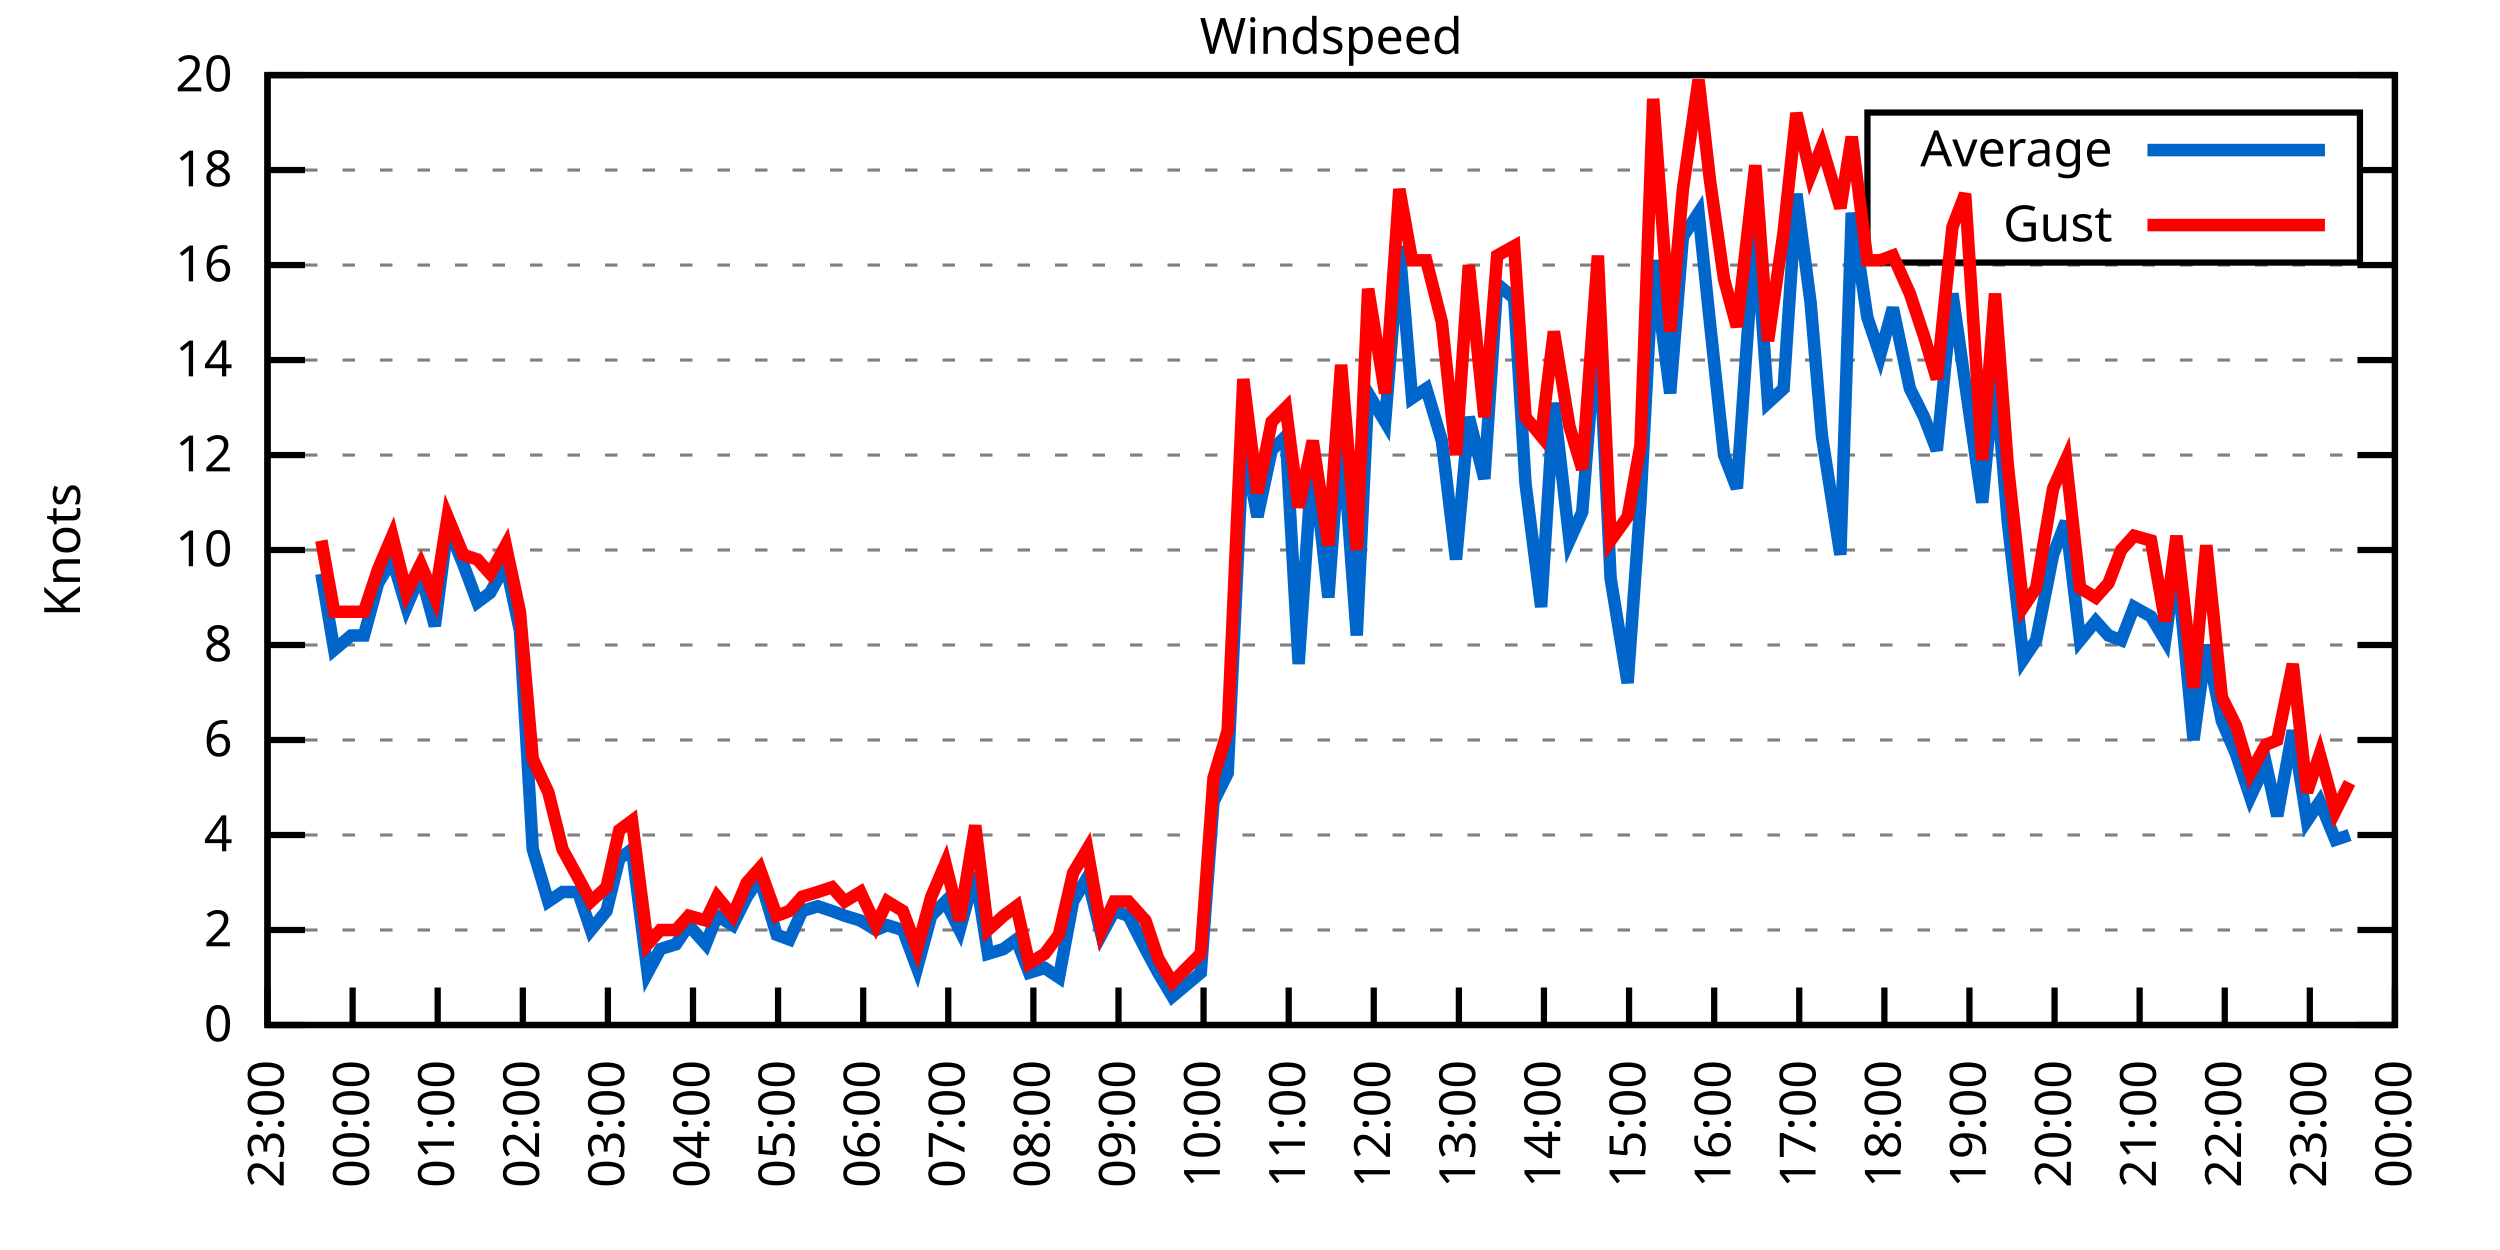
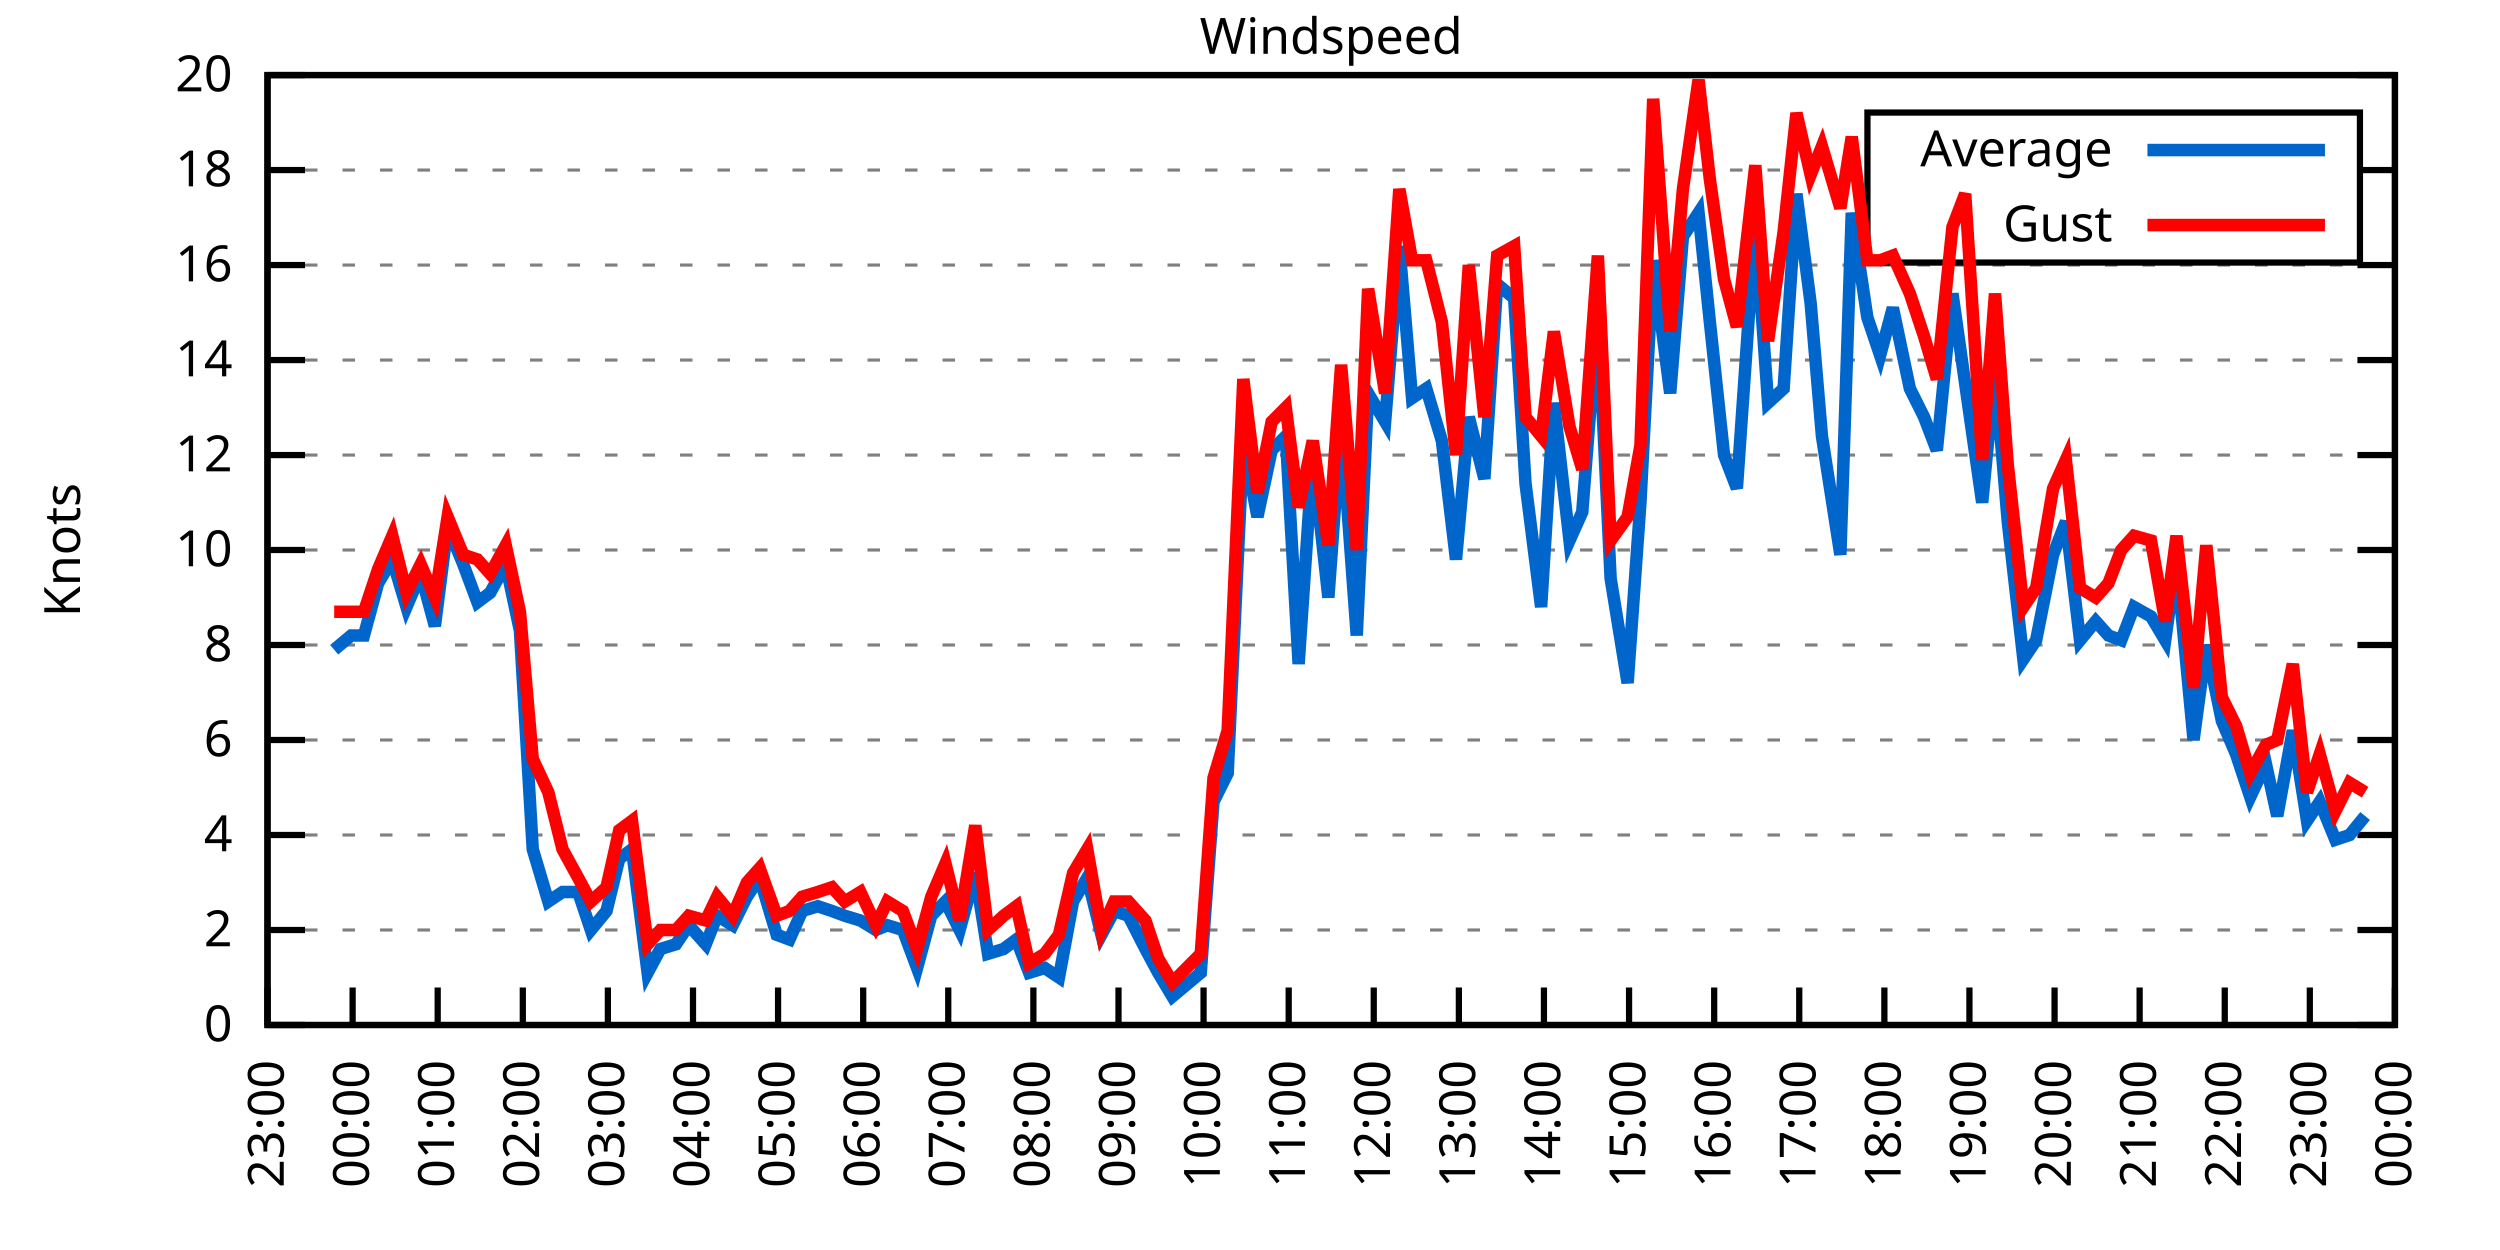
<svg xmlns="http://www.w3.org/2000/svg" xmlns:xlink="http://www.w3.org/1999/xlink" width="400" height="200" viewBox="0 0 400 200">
  <g id="gnuplot_canvas">
    <rect x="0" y="0" width="400" height="200" fill="none" />
    <defs>
      <circle id="gpDot" r="0.5" stroke-width="0.5" stroke="currentColor" />
      <path id="gpPt0" stroke-width="0.333" stroke="currentColor" d="M-1,0 h2 M0,-1 v2" />
      <path id="gpPt1" stroke-width="0.333" stroke="currentColor" d="M-1,-1 L1,1 M1,-1 L-1,1" />
      <path id="gpPt2" stroke-width="0.333" stroke="currentColor" d="M-1,0 L1,0 M0,-1 L0,1 M-1,-1 L1,1 M-1,1 L1,-1" />
      <rect id="gpPt3" stroke-width="0.333" stroke="currentColor" x="-1" y="-1" width="2" height="2" />
      <rect id="gpPt4" stroke-width="0.333" stroke="currentColor" fill="currentColor" x="-1" y="-1" width="2" height="2" />
      <circle id="gpPt5" stroke-width="0.333" stroke="currentColor" cx="0" cy="0" r="1" />
      <use xlink:href="#gpPt5" id="gpPt6" fill="currentColor" stroke="none" />
      <path id="gpPt7" stroke-width="0.333" stroke="currentColor" d="M0,-1.33 L-1.33,0.67 L1.33,0.67 z" />
      <use xlink:href="#gpPt7" id="gpPt8" fill="currentColor" stroke="none" />
      <use xlink:href="#gpPt7" id="gpPt9" stroke="currentColor" transform="rotate(180)" />
      <use xlink:href="#gpPt9" id="gpPt10" fill="currentColor" stroke="none" />
      <use xlink:href="#gpPt3" id="gpPt11" stroke="currentColor" transform="rotate(45)" />
      <use xlink:href="#gpPt11" id="gpPt12" fill="currentColor" stroke="none" />
      <path id="gpPt13" stroke-width="0.333" stroke="currentColor" d="M0,1.330 L1.265,0.411 L0.782,-1.067 L-0.782,-1.076 L-1.265,0.411 z" />
      <use xlink:href="#gpPt13" id="gpPt14" fill="currentColor" stroke="none" />
      <filter id="textbox" filterUnits="objectBoundingBox" x="0" y="0" height="1" width="1">
        <feFlood flood-color="white" flood-opacity="1" result="bgnd" />
        <feComposite in="SourceGraphic" in2="bgnd" operator="atop" />
      </filter>
      <filter id="greybox" filterUnits="objectBoundingBox" x="0" y="0" height="1" width="1">
        <feFlood flood-color="lightgrey" flood-opacity="1" result="grey" />
        <feComposite in="SourceGraphic" in2="grey" operator="atop" />
      </filter>
    </defs>
    <g fill="none" color="white" stroke="currentColor" stroke-width="1.00" stroke-linecap="butt" stroke-linejoin="miter">
</g>
    <g fill="none" color="black" stroke="currentColor" stroke-width="1.00" stroke-linecap="butt" stroke-linejoin="miter">
      <g stroke="none" shape-rendering="crispEdges">
        <polygon fill="rgb(255, 255, 255)" points="42.80,164.00 383.18,164.00 383.18,12.02 42.80,12.02 " />
      </g>
    </g>
    <g fill="none" color="black" stroke="currentColor" stroke-width="1.00" stroke-linecap="butt" stroke-linejoin="miter">
</g>
    <g fill="none" color="black" stroke="black" stroke-width="0.50" stroke-linecap="butt" stroke-linejoin="miter">
</g>
    <g fill="none" color="gray" stroke="currentColor" stroke-width="0.50" stroke-linecap="butt" stroke-linejoin="miter">
      <path stroke="gray" stroke-dasharray="2,4" class="gridline" d="M42.80,164.00 L383.19,164.00  " />
    </g>
    <g fill="none" color="gray" stroke="gray" stroke-width="1.00" stroke-linecap="butt" stroke-linejoin="miter">
</g>
    <g fill="none" color="black" stroke="currentColor" stroke-width="1.00" stroke-linecap="butt" stroke-linejoin="miter">
      <path stroke="black" d="M42.80,164.00 L48.80,164.00 M383.19,164.00 L377.19,164.00  " />
      <g transform="translate(37.20,166.60)" stroke="none" fill="black" font-family="Sans" font-size="8.00" text-anchor="end">
        <text>
          <tspan font-family="Sans"> 0</tspan>
        </text>
      </g>
    </g>
    <g fill="none" color="black" stroke="currentColor" stroke-width="1.00" stroke-linecap="butt" stroke-linejoin="miter">
</g>
    <g fill="none" color="black" stroke="black" stroke-width="0.50" stroke-linecap="butt" stroke-linejoin="miter">
</g>
    <g fill="none" color="gray" stroke="currentColor" stroke-width="0.50" stroke-linecap="butt" stroke-linejoin="miter">
      <path stroke="gray" stroke-dasharray="2,4" class="gridline" d="M42.80,148.80 L383.19,148.80  " />
    </g>
    <g fill="none" color="gray" stroke="gray" stroke-width="1.00" stroke-linecap="butt" stroke-linejoin="miter">
</g>
    <g fill="none" color="black" stroke="currentColor" stroke-width="1.00" stroke-linecap="butt" stroke-linejoin="miter">
      <path stroke="black" d="M42.80,148.80 L48.80,148.80 M383.19,148.80 L377.19,148.80  " />
      <g transform="translate(37.20,151.40)" stroke="none" fill="black" font-family="Sans" font-size="8.00" text-anchor="end">
        <text>
          <tspan font-family="Sans"> 2</tspan>
        </text>
      </g>
    </g>
    <g fill="none" color="black" stroke="currentColor" stroke-width="1.00" stroke-linecap="butt" stroke-linejoin="miter">
</g>
    <g fill="none" color="black" stroke="black" stroke-width="0.50" stroke-linecap="butt" stroke-linejoin="miter">
</g>
    <g fill="none" color="gray" stroke="currentColor" stroke-width="0.50" stroke-linecap="butt" stroke-linejoin="miter">
      <path stroke="gray" stroke-dasharray="2,4" class="gridline" d="M42.80,133.60 L383.19,133.60  " />
    </g>
    <g fill="none" color="gray" stroke="gray" stroke-width="1.00" stroke-linecap="butt" stroke-linejoin="miter">
</g>
    <g fill="none" color="black" stroke="currentColor" stroke-width="1.00" stroke-linecap="butt" stroke-linejoin="miter">
      <path stroke="black" d="M42.80,133.60 L48.80,133.60 M383.19,133.60 L377.19,133.60  " />
      <g transform="translate(37.20,136.20)" stroke="none" fill="black" font-family="Sans" font-size="8.00" text-anchor="end">
        <text>
          <tspan font-family="Sans"> 4</tspan>
        </text>
      </g>
    </g>
    <g fill="none" color="black" stroke="currentColor" stroke-width="1.00" stroke-linecap="butt" stroke-linejoin="miter">
</g>
    <g fill="none" color="black" stroke="black" stroke-width="0.50" stroke-linecap="butt" stroke-linejoin="miter">
</g>
    <g fill="none" color="gray" stroke="currentColor" stroke-width="0.50" stroke-linecap="butt" stroke-linejoin="miter">
      <path stroke="gray" stroke-dasharray="2,4" class="gridline" d="M42.80,118.40 L383.19,118.40  " />
    </g>
    <g fill="none" color="gray" stroke="gray" stroke-width="1.00" stroke-linecap="butt" stroke-linejoin="miter">
</g>
    <g fill="none" color="black" stroke="currentColor" stroke-width="1.00" stroke-linecap="butt" stroke-linejoin="miter">
      <path stroke="black" d="M42.80,118.40 L48.80,118.40 M383.19,118.40 L377.19,118.40  " />
      <g transform="translate(37.20,121.00)" stroke="none" fill="black" font-family="Sans" font-size="8.00" text-anchor="end">
        <text>
          <tspan font-family="Sans"> 6</tspan>
        </text>
      </g>
    </g>
    <g fill="none" color="black" stroke="currentColor" stroke-width="1.00" stroke-linecap="butt" stroke-linejoin="miter">
</g>
    <g fill="none" color="black" stroke="black" stroke-width="0.50" stroke-linecap="butt" stroke-linejoin="miter">
</g>
    <g fill="none" color="gray" stroke="currentColor" stroke-width="0.50" stroke-linecap="butt" stroke-linejoin="miter">
      <path stroke="gray" stroke-dasharray="2,4" class="gridline" d="M42.80,103.20 L383.19,103.20  " />
    </g>
    <g fill="none" color="gray" stroke="gray" stroke-width="1.00" stroke-linecap="butt" stroke-linejoin="miter">
</g>
    <g fill="none" color="black" stroke="currentColor" stroke-width="1.00" stroke-linecap="butt" stroke-linejoin="miter">
      <path stroke="black" d="M42.80,103.20 L48.80,103.20 M383.19,103.20 L377.19,103.20  " />
      <g transform="translate(37.20,105.80)" stroke="none" fill="black" font-family="Sans" font-size="8.00" text-anchor="end">
        <text>
          <tspan font-family="Sans"> 8</tspan>
        </text>
      </g>
    </g>
    <g fill="none" color="black" stroke="currentColor" stroke-width="1.00" stroke-linecap="butt" stroke-linejoin="miter">
</g>
    <g fill="none" color="black" stroke="black" stroke-width="0.50" stroke-linecap="butt" stroke-linejoin="miter">
</g>
    <g fill="none" color="gray" stroke="currentColor" stroke-width="0.50" stroke-linecap="butt" stroke-linejoin="miter">
      <path stroke="gray" stroke-dasharray="2,4" class="gridline" d="M42.80,88.00 L383.19,88.00  " />
    </g>
    <g fill="none" color="gray" stroke="gray" stroke-width="1.00" stroke-linecap="butt" stroke-linejoin="miter">
</g>
    <g fill="none" color="black" stroke="currentColor" stroke-width="1.00" stroke-linecap="butt" stroke-linejoin="miter">
      <path stroke="black" d="M42.80,88.00 L48.80,88.00 M383.19,88.00 L377.19,88.00  " />
      <g transform="translate(37.20,90.60)" stroke="none" fill="black" font-family="Sans" font-size="8.00" text-anchor="end">
        <text>
          <tspan font-family="Sans"> 10</tspan>
        </text>
      </g>
    </g>
    <g fill="none" color="black" stroke="currentColor" stroke-width="1.00" stroke-linecap="butt" stroke-linejoin="miter">
</g>
    <g fill="none" color="black" stroke="black" stroke-width="0.50" stroke-linecap="butt" stroke-linejoin="miter">
</g>
    <g fill="none" color="gray" stroke="currentColor" stroke-width="0.50" stroke-linecap="butt" stroke-linejoin="miter">
      <path stroke="gray" stroke-dasharray="2,4" class="gridline" d="M42.80,72.81 L383.19,72.81  " />
    </g>
    <g fill="none" color="gray" stroke="gray" stroke-width="1.00" stroke-linecap="butt" stroke-linejoin="miter">
</g>
    <g fill="none" color="black" stroke="currentColor" stroke-width="1.00" stroke-linecap="butt" stroke-linejoin="miter">
      <path stroke="black" d="M42.80,72.81 L48.80,72.81 M383.19,72.81 L377.19,72.81  " />
      <g transform="translate(37.20,75.41)" stroke="none" fill="black" font-family="Sans" font-size="8.00" text-anchor="end">
        <text>
          <tspan font-family="Sans"> 12</tspan>
        </text>
      </g>
    </g>
    <g fill="none" color="black" stroke="currentColor" stroke-width="1.00" stroke-linecap="butt" stroke-linejoin="miter">
</g>
    <g fill="none" color="black" stroke="black" stroke-width="0.50" stroke-linecap="butt" stroke-linejoin="miter">
</g>
    <g fill="none" color="gray" stroke="currentColor" stroke-width="0.50" stroke-linecap="butt" stroke-linejoin="miter">
      <path stroke="gray" stroke-dasharray="2,4" class="gridline" d="M42.80,57.61 L383.19,57.61  " />
    </g>
    <g fill="none" color="gray" stroke="gray" stroke-width="1.00" stroke-linecap="butt" stroke-linejoin="miter">
</g>
    <g fill="none" color="black" stroke="currentColor" stroke-width="1.00" stroke-linecap="butt" stroke-linejoin="miter">
      <path stroke="black" d="M42.80,57.61 L48.80,57.61 M383.19,57.61 L377.19,57.61  " />
      <g transform="translate(37.20,60.21)" stroke="none" fill="black" font-family="Sans" font-size="8.00" text-anchor="end">
        <text>
          <tspan font-family="Sans"> 14</tspan>
        </text>
      </g>
    </g>
    <g fill="none" color="black" stroke="currentColor" stroke-width="1.00" stroke-linecap="butt" stroke-linejoin="miter">
</g>
    <g fill="none" color="black" stroke="black" stroke-width="0.50" stroke-linecap="butt" stroke-linejoin="miter">
</g>
    <g fill="none" color="gray" stroke="currentColor" stroke-width="0.50" stroke-linecap="butt" stroke-linejoin="miter">
      <path stroke="gray" stroke-dasharray="2,4" class="gridline" d="M42.80,42.41 L383.19,42.41  " />
    </g>
    <g fill="none" color="gray" stroke="gray" stroke-width="1.00" stroke-linecap="butt" stroke-linejoin="miter">
</g>
    <g fill="none" color="black" stroke="currentColor" stroke-width="1.00" stroke-linecap="butt" stroke-linejoin="miter">
      <path stroke="black" d="M42.80,42.41 L48.80,42.41 M383.19,42.41 L377.19,42.41  " />
      <g transform="translate(37.20,45.01)" stroke="none" fill="black" font-family="Sans" font-size="8.00" text-anchor="end">
        <text>
          <tspan font-family="Sans"> 16</tspan>
        </text>
      </g>
    </g>
    <g fill="none" color="black" stroke="currentColor" stroke-width="1.00" stroke-linecap="butt" stroke-linejoin="miter">
</g>
    <g fill="none" color="black" stroke="black" stroke-width="0.50" stroke-linecap="butt" stroke-linejoin="miter">
</g>
    <g fill="none" color="gray" stroke="currentColor" stroke-width="0.50" stroke-linecap="butt" stroke-linejoin="miter">
      <path stroke="gray" stroke-dasharray="2,4" class="gridline" d="M42.80,27.21 L298.79,27.21 M377.59,27.21 L383.19,27.21  " />
    </g>
    <g fill="none" color="gray" stroke="gray" stroke-width="1.00" stroke-linecap="butt" stroke-linejoin="miter">
</g>
    <g fill="none" color="black" stroke="currentColor" stroke-width="1.00" stroke-linecap="butt" stroke-linejoin="miter">
      <path stroke="black" d="M42.80,27.21 L48.80,27.21 M383.19,27.21 L377.19,27.21  " />
      <g transform="translate(37.20,29.81)" stroke="none" fill="black" font-family="Sans" font-size="8.00" text-anchor="end">
        <text>
          <tspan font-family="Sans"> 18</tspan>
        </text>
      </g>
    </g>
    <g fill="none" color="black" stroke="currentColor" stroke-width="1.00" stroke-linecap="butt" stroke-linejoin="miter">
</g>
    <g fill="none" color="black" stroke="black" stroke-width="0.50" stroke-linecap="butt" stroke-linejoin="miter">
</g>
    <g fill="none" color="gray" stroke="currentColor" stroke-width="0.50" stroke-linecap="butt" stroke-linejoin="miter">
      <path stroke="gray" stroke-dasharray="2,4" class="gridline" d="M42.80,12.01 L383.19,12.01  " />
    </g>
    <g fill="none" color="gray" stroke="gray" stroke-width="1.00" stroke-linecap="butt" stroke-linejoin="miter">
</g>
    <g fill="none" color="black" stroke="currentColor" stroke-width="1.00" stroke-linecap="butt" stroke-linejoin="miter">
      <path stroke="black" d="M42.80,12.01 L48.80,12.01 M383.19,12.01 L377.19,12.01  " />
      <g transform="translate(37.20,14.61)" stroke="none" fill="black" font-family="Sans" font-size="8.00" text-anchor="end">
        <text>
          <tspan font-family="Sans"> 20</tspan>
        </text>
      </g>
    </g>
    <g fill="none" color="black" stroke="currentColor" stroke-width="1.00" stroke-linecap="butt" stroke-linejoin="miter">
      <path stroke="black" d="M42.80,164.00 L42.80,158.00  " />
      <g transform="translate(45.40,169.60) rotate(270.00)" stroke="none" fill="black" font-family="Sans" font-size="8.00" text-anchor="end">
        <text>
          <tspan font-family="Sans">23:00</tspan>
        </text>
      </g>
    </g>
    <g fill="none" color="black" stroke="currentColor" stroke-width="1.00" stroke-linecap="butt" stroke-linejoin="miter">
      <path stroke="black" d="M56.42,164.00 L56.42,158.00  " />
      <g transform="translate(59.02,169.60) rotate(270.00)" stroke="none" fill="black" font-family="Sans" font-size="8.00" text-anchor="end">
        <text>
          <tspan font-family="Sans">00:00</tspan>
        </text>
      </g>
    </g>
    <g fill="none" color="black" stroke="currentColor" stroke-width="1.00" stroke-linecap="butt" stroke-linejoin="miter">
      <path stroke="black" d="M70.03,164.00 L70.03,158.00  " />
      <g transform="translate(72.63,169.60) rotate(270.00)" stroke="none" fill="black" font-family="Sans" font-size="8.00" text-anchor="end">
        <text>
          <tspan font-family="Sans">01:00</tspan>
        </text>
      </g>
    </g>
    <g fill="none" color="black" stroke="currentColor" stroke-width="1.00" stroke-linecap="butt" stroke-linejoin="miter">
      <path stroke="black" d="M83.65,164.00 L83.65,158.00  " />
      <g transform="translate(86.25,169.60) rotate(270.00)" stroke="none" fill="black" font-family="Sans" font-size="8.00" text-anchor="end">
        <text>
          <tspan font-family="Sans">02:00</tspan>
        </text>
      </g>
    </g>
    <g fill="none" color="black" stroke="currentColor" stroke-width="1.00" stroke-linecap="butt" stroke-linejoin="miter">
      <path stroke="black" d="M97.26,164.00 L97.26,158.00  " />
      <g transform="translate(99.86,169.60) rotate(270.00)" stroke="none" fill="black" font-family="Sans" font-size="8.00" text-anchor="end">
        <text>
          <tspan font-family="Sans">03:00</tspan>
        </text>
      </g>
    </g>
    <g fill="none" color="black" stroke="currentColor" stroke-width="1.00" stroke-linecap="butt" stroke-linejoin="miter">
      <path stroke="black" d="M110.88,164.00 L110.88,158.00  " />
      <g transform="translate(113.48,169.60) rotate(270.00)" stroke="none" fill="black" font-family="Sans" font-size="8.00" text-anchor="end">
        <text>
          <tspan font-family="Sans">04:00</tspan>
        </text>
      </g>
    </g>
    <g fill="none" color="black" stroke="currentColor" stroke-width="1.00" stroke-linecap="butt" stroke-linejoin="miter">
      <path stroke="black" d="M124.49,164.00 L124.49,158.00  " />
      <g transform="translate(127.09,169.60) rotate(270.00)" stroke="none" fill="black" font-family="Sans" font-size="8.00" text-anchor="end">
        <text>
          <tspan font-family="Sans">05:00</tspan>
        </text>
      </g>
    </g>
    <g fill="none" color="black" stroke="currentColor" stroke-width="1.00" stroke-linecap="butt" stroke-linejoin="miter">
      <path stroke="black" d="M138.11,164.00 L138.11,158.00  " />
      <g transform="translate(140.71,169.60) rotate(270.00)" stroke="none" fill="black" font-family="Sans" font-size="8.00" text-anchor="end">
        <text>
          <tspan font-family="Sans">06:00</tspan>
        </text>
      </g>
    </g>
    <g fill="none" color="black" stroke="currentColor" stroke-width="1.00" stroke-linecap="butt" stroke-linejoin="miter">
      <path stroke="black" d="M151.72,164.00 L151.72,158.00  " />
      <g transform="translate(154.32,169.60) rotate(270.00)" stroke="none" fill="black" font-family="Sans" font-size="8.00" text-anchor="end">
        <text>
          <tspan font-family="Sans">07:00</tspan>
        </text>
      </g>
    </g>
    <g fill="none" color="black" stroke="currentColor" stroke-width="1.00" stroke-linecap="butt" stroke-linejoin="miter">
      <path stroke="black" d="M165.34,164.00 L165.34,158.00  " />
      <g transform="translate(167.94,169.60) rotate(270.00)" stroke="none" fill="black" font-family="Sans" font-size="8.00" text-anchor="end">
        <text>
          <tspan font-family="Sans">08:00</tspan>
        </text>
      </g>
    </g>
    <g fill="none" color="black" stroke="currentColor" stroke-width="1.00" stroke-linecap="butt" stroke-linejoin="miter">
      <path stroke="black" d="M178.96,164.00 L178.96,158.00  " />
      <g transform="translate(181.56,169.60) rotate(270.00)" stroke="none" fill="black" font-family="Sans" font-size="8.00" text-anchor="end">
        <text>
          <tspan font-family="Sans">09:00</tspan>
        </text>
      </g>
    </g>
    <g fill="none" color="black" stroke="currentColor" stroke-width="1.00" stroke-linecap="butt" stroke-linejoin="miter">
      <path stroke="black" d="M192.57,164.00 L192.57,158.00  " />
      <g transform="translate(195.17,169.60) rotate(270.00)" stroke="none" fill="black" font-family="Sans" font-size="8.00" text-anchor="end">
        <text>
          <tspan font-family="Sans">10:00</tspan>
        </text>
      </g>
    </g>
    <g fill="none" color="black" stroke="currentColor" stroke-width="1.00" stroke-linecap="butt" stroke-linejoin="miter">
      <path stroke="black" d="M206.19,164.00 L206.19,158.00  " />
      <g transform="translate(208.79,169.60) rotate(270.00)" stroke="none" fill="black" font-family="Sans" font-size="8.00" text-anchor="end">
        <text>
          <tspan font-family="Sans">11:00</tspan>
        </text>
      </g>
    </g>
    <g fill="none" color="black" stroke="currentColor" stroke-width="1.00" stroke-linecap="butt" stroke-linejoin="miter">
      <path stroke="black" d="M219.80,164.00 L219.80,158.00  " />
      <g transform="translate(222.40,169.60) rotate(270.00)" stroke="none" fill="black" font-family="Sans" font-size="8.00" text-anchor="end">
        <text>
          <tspan font-family="Sans">12:00</tspan>
        </text>
      </g>
    </g>
    <g fill="none" color="black" stroke="currentColor" stroke-width="1.00" stroke-linecap="butt" stroke-linejoin="miter">
      <path stroke="black" d="M233.42,164.00 L233.42,158.00  " />
      <g transform="translate(236.02,169.60) rotate(270.00)" stroke="none" fill="black" font-family="Sans" font-size="8.00" text-anchor="end">
        <text>
          <tspan font-family="Sans">13:00</tspan>
        </text>
      </g>
    </g>
    <g fill="none" color="black" stroke="currentColor" stroke-width="1.00" stroke-linecap="butt" stroke-linejoin="miter">
      <path stroke="black" d="M247.03,164.00 L247.03,158.00  " />
      <g transform="translate(249.63,169.60) rotate(270.00)" stroke="none" fill="black" font-family="Sans" font-size="8.00" text-anchor="end">
        <text>
          <tspan font-family="Sans">14:00</tspan>
        </text>
      </g>
    </g>
    <g fill="none" color="black" stroke="currentColor" stroke-width="1.00" stroke-linecap="butt" stroke-linejoin="miter">
      <path stroke="black" d="M260.65,164.00 L260.65,158.00  " />
      <g transform="translate(263.25,169.60) rotate(270.00)" stroke="none" fill="black" font-family="Sans" font-size="8.00" text-anchor="end">
        <text>
          <tspan font-family="Sans">15:00</tspan>
        </text>
      </g>
    </g>
    <g fill="none" color="black" stroke="currentColor" stroke-width="1.00" stroke-linecap="butt" stroke-linejoin="miter">
      <path stroke="black" d="M274.27,164.00 L274.27,158.00  " />
      <g transform="translate(276.87,169.60) rotate(270.00)" stroke="none" fill="black" font-family="Sans" font-size="8.00" text-anchor="end">
        <text>
          <tspan font-family="Sans">16:00</tspan>
        </text>
      </g>
    </g>
    <g fill="none" color="black" stroke="currentColor" stroke-width="1.00" stroke-linecap="butt" stroke-linejoin="miter">
      <path stroke="black" d="M287.88,164.00 L287.88,158.00  " />
      <g transform="translate(290.48,169.60) rotate(270.00)" stroke="none" fill="black" font-family="Sans" font-size="8.00" text-anchor="end">
        <text>
          <tspan font-family="Sans">17:00</tspan>
        </text>
      </g>
    </g>
    <g fill="none" color="black" stroke="currentColor" stroke-width="1.00" stroke-linecap="butt" stroke-linejoin="miter">
      <path stroke="black" d="M301.50,164.00 L301.50,158.00  " />
      <g transform="translate(304.10,169.60) rotate(270.00)" stroke="none" fill="black" font-family="Sans" font-size="8.00" text-anchor="end">
        <text>
          <tspan font-family="Sans">18:00</tspan>
        </text>
      </g>
    </g>
    <g fill="none" color="black" stroke="currentColor" stroke-width="1.00" stroke-linecap="butt" stroke-linejoin="miter">
      <path stroke="black" d="M315.11,164.00 L315.11,158.00  " />
      <g transform="translate(317.71,169.60) rotate(270.00)" stroke="none" fill="black" font-family="Sans" font-size="8.00" text-anchor="end">
        <text>
          <tspan font-family="Sans">19:00</tspan>
        </text>
      </g>
    </g>
    <g fill="none" color="black" stroke="currentColor" stroke-width="1.00" stroke-linecap="butt" stroke-linejoin="miter">
      <path stroke="black" d="M328.73,164.00 L328.73,158.00  " />
      <g transform="translate(331.33,169.60) rotate(270.00)" stroke="none" fill="black" font-family="Sans" font-size="8.00" text-anchor="end">
        <text>
          <tspan font-family="Sans">20:00</tspan>
        </text>
      </g>
    </g>
    <g fill="none" color="black" stroke="currentColor" stroke-width="1.00" stroke-linecap="butt" stroke-linejoin="miter">
      <path stroke="black" d="M342.34,164.00 L342.34,158.00  " />
      <g transform="translate(344.94,169.60) rotate(270.00)" stroke="none" fill="black" font-family="Sans" font-size="8.00" text-anchor="end">
        <text>
          <tspan font-family="Sans">21:00</tspan>
        </text>
      </g>
    </g>
    <g fill="none" color="black" stroke="currentColor" stroke-width="1.00" stroke-linecap="butt" stroke-linejoin="miter">
      <path stroke="black" d="M355.96,164.00 L355.96,158.00  " />
      <g transform="translate(358.56,169.60) rotate(270.00)" stroke="none" fill="black" font-family="Sans" font-size="8.00" text-anchor="end">
        <text>
          <tspan font-family="Sans">22:00</tspan>
        </text>
      </g>
    </g>
    <g fill="none" color="black" stroke="currentColor" stroke-width="1.00" stroke-linecap="butt" stroke-linejoin="miter">
      <path stroke="black" d="M369.57,164.00 L369.57,158.00  " />
      <g transform="translate(372.17,169.60) rotate(270.00)" stroke="none" fill="black" font-family="Sans" font-size="8.00" text-anchor="end">
        <text>
          <tspan font-family="Sans">23:00</tspan>
        </text>
      </g>
    </g>
    <g fill="none" color="black" stroke="currentColor" stroke-width="1.00" stroke-linecap="butt" stroke-linejoin="miter">
      <path stroke="black" d="M383.19,164.00 L383.19,158.00  " />
      <g transform="translate(385.79,169.60) rotate(270.00)" stroke="none" fill="black" font-family="Sans" font-size="8.00" text-anchor="end">
        <text>
          <tspan font-family="Sans">00:00</tspan>
        </text>
      </g>
    </g>
    <g fill="none" color="black" stroke="currentColor" stroke-width="1.00" stroke-linecap="butt" stroke-linejoin="miter">
</g>
    <g fill="none" color="black" stroke="currentColor" stroke-width="1.00" stroke-linecap="butt" stroke-linejoin="miter">
      <path stroke="black" d="M42.80,12.01 L42.80,164.00 L383.19,164.00 L383.19,12.01 L42.80,12.01 Z  " />
    </g>
    <g fill="none" color="black" stroke="currentColor" stroke-width="1.00" stroke-linecap="butt" stroke-linejoin="miter">
</g>
    <g fill="none" color="black" stroke="currentColor" stroke-width="1.00" stroke-linecap="butt" stroke-linejoin="miter">
      <path stroke="black" d="M298.79,42.01 L298.79,18.01 L377.59,18.01 L377.59,42.01 L298.79,42.01 Z  " />
    </g>
    <g id="Windspeed_plot_1">
      <g fill="none" color="white" stroke="black" stroke-width="2.00" stroke-linecap="butt" stroke-linejoin="miter">
</g>
      <g fill="none" color="black" stroke="currentColor" stroke-width="2.00" stroke-linecap="butt" stroke-linejoin="miter">
        <g transform="translate(337.99,26.61)" stroke="none" fill="black" font-family="Sans" font-size="8.00" text-anchor="end">
          <text>
            <tspan font-family="Sans">Average</tspan>
          </text>
        </g>
      </g>
      <g fill="none" color="black" stroke="currentColor" stroke-width="2.00" stroke-linecap="butt" stroke-linejoin="miter">
-         <path stroke="rgb(  0, 102, 204)" d="M343.59,24.01 L371.99,24.01 M51.42,91.80 L53.47,103.96 L56.19,101.68 L58.23,101.68 L60.50,93.32 L62.77,89.52   L65.04,97.12 L67.31,91.80 L69.58,100.16 L71.62,84.21 L74.12,90.28 L76.39,96.36 L78.43,94.84 L80.92,90.28   L83.19,100.92 L85.24,135.88 L87.73,144.24 L90.00,142.72 L92.50,142.72 L94.54,148.80 L97.04,145.76 L99.08,137.40   L101.12,135.88 L103.62,155.64 L105.66,151.84 L108.15,151.08 L110.20,148.04 L112.92,151.08 L114.74,146.52 L117.23,148.04   L119.50,143.48 L121.54,140.44 L124.27,149.56 L126.31,150.32 L128.35,145.76 L130.85,145.00 L133.12,145.76 L135.16,146.52   L137.66,147.28 L140.15,148.80 L141.97,148.04 L144.46,148.80 L146.73,154.88 L149.00,146.52 L151.27,144.24 L153.54,148.80   L156.04,139.68 L158.08,152.60 L160.57,151.84 L162.62,150.32 L164.66,155.64 L167.16,154.88 L169.43,156.40 L171.69,144.24   L173.96,140.44 L176.23,149.56 L178.28,145.76 L180.54,146.52 L183.27,151.84 L185.31,155.64 L187.58,159.44 L192.12,155.64   L194.16,128.28 L196.43,123.72 L198.93,70.53 L201.19,82.69 L203.46,72.05 L205.73,69.77 L207.78,106.24 L210.04,72.81   L212.54,95.60 L214.58,67.49 L217.08,101.68 L218.90,62.93 L221.62,67.49 L223.89,39.37 L225.93,63.69 L228.20,62.17   L230.70,70.53 L232.96,89.52 L235.01,66.73 L237.50,76.61 L239.55,45.45 L242.27,47.73 L244.08,77.37 L246.58,97.12   L248.62,64.45 L251.12,86.49 L253.16,81.93 L255.66,50.01 L257.70,92.56 L260.42,109.28 L262.47,80.41 L264.51,41.65   L267.23,62.93 L269.27,37.85 L271.77,34.05 L273.58,51.53 L275.85,72.81 L277.90,78.13 L280.85,35.57 L282.89,64.45   L285.38,62.17 L287.43,31.01 L289.70,48.49 L291.51,69.77 L294.46,88.76 L296.28,34.05 L298.77,50.77 L300.82,56.85   L302.86,49.25 L305.58,62.17 L307.85,66.73 L309.89,72.05 L312.39,46.97 L314.43,61.41 L317.15,80.41 L319.20,59.13   L321.24,83.45 L323.74,105.48 L325.78,102.44 L328.50,88.76 L330.54,83.45 L332.81,102.44 L335.31,99.40 L337.35,101.68   L339.39,102.44 L341.44,97.12 L344.16,98.64 L346.43,102.44 L348.24,89.52 L350.97,118.40 L353.01,103.20 L355.50,115.36   L357.77,120.68 L360.04,127.52 L362.54,122.20 L364.36,130.56 L366.85,116.88 L369.12,131.32 L371.16,128.28 L373.66,134.36   L375.93,133.60  " />
+         <path stroke="rgb(  0, 102, 204)" d="M343.59,24.01 L371.99,24.01 M53.47,103.96 L56.19,101.68 L58.23,101.68 L60.50,93.32 L62.77,89.52 L65.04,97.12   L67.31,91.80 L69.58,100.16 L71.62,84.21 L74.12,90.28 L76.39,96.36 L78.43,94.84 L80.92,90.28 L83.19,100.92   L85.24,135.88 L87.73,144.24 L90.00,142.72 L92.50,142.72 L94.54,148.80 L97.04,145.76 L99.08,137.40 L101.12,135.88   L103.62,155.64 L105.66,151.84 L108.15,151.08 L110.20,148.04 L112.92,151.08 L114.74,146.52 L117.23,148.04 L119.50,143.48   L121.54,140.44 L124.27,149.56 L126.31,150.32 L128.35,145.76 L130.85,145.00 L133.12,145.76 L135.16,146.52 L137.66,147.28   L140.15,148.80 L141.97,148.04 L144.46,148.80 L146.73,154.88 L149.00,146.52 L151.27,144.24 L153.54,148.80 L156.04,139.68   L158.08,152.60 L160.57,151.84 L162.62,150.32 L164.66,155.64 L167.16,154.88 L169.43,156.40 L171.69,144.24 L173.96,140.44   L176.23,149.56 L178.28,145.76 L180.54,146.52 L183.27,151.84 L185.31,155.64 L187.58,159.44 L192.12,155.64 L194.16,128.28   L196.43,123.72 L198.93,70.53 L201.19,82.69 L203.46,72.05 L205.73,69.77 L207.78,106.24 L210.04,72.81 L212.54,95.60   L214.58,67.49 L217.08,101.68 L218.90,62.93 L221.62,67.49 L223.89,39.37 L225.93,63.69 L228.20,62.17 L230.70,70.53   L232.96,89.52 L235.01,66.73 L237.50,76.61 L239.55,45.45 L242.27,47.73 L244.08,77.37 L246.58,97.12 L248.62,64.45   L251.12,86.49 L253.16,81.93 L255.66,50.01 L257.70,92.56 L260.42,109.28 L262.47,80.41 L264.51,41.65 L267.23,62.93   L269.27,37.85 L271.77,34.05 L273.58,51.53 L275.85,72.81 L277.90,78.13 L280.85,35.57 L282.89,64.45 L285.38,62.17   L287.43,31.01 L289.70,48.49 L291.51,69.77 L294.46,88.76 L296.28,34.05 L298.77,50.77 L300.82,56.85 L302.86,49.25   L305.58,62.17 L307.85,66.73 L309.89,72.05 L312.39,46.97 L314.43,61.41 L317.15,80.41 L319.20,59.13 L321.24,83.45   L323.74,105.48 L325.78,102.44 L328.50,88.76 L330.54,83.45 L332.81,102.44 L335.31,99.40 L337.35,101.68 L339.39,102.44   L341.44,97.12 L344.16,98.64 L346.43,102.44 L348.24,89.52 L350.97,118.40 L353.01,103.20 L355.50,115.36 L357.77,120.68   L360.04,127.52 L362.54,122.20 L364.36,130.56 L366.85,116.88 L369.12,131.32 L371.16,128.28 L373.66,134.36 L375.93,133.60   L378.42,130.56  " />
      </g>
    </g>
    <g id="Windspeed_plot_2">
      <g fill="none" color="black" stroke="currentColor" stroke-width="2.00" stroke-linecap="butt" stroke-linejoin="miter">
        <g transform="translate(337.99,38.61)" stroke="none" fill="black" font-family="Sans" font-size="8.00" text-anchor="end">
          <text>
            <tspan font-family="Sans">Gust</tspan>
          </text>
        </g>
      </g>
      <g fill="none" color="black" stroke="currentColor" stroke-width="2.00" stroke-linecap="butt" stroke-linejoin="miter">
-         <path stroke="rgb(255,   0,   0)" d="M343.59,36.01 L371.99,36.01 M51.42,86.49 L53.47,97.88 L56.19,97.88 L58.23,97.88 L60.50,91.04 L62.77,85.73   L65.04,94.84 L67.31,90.28 L69.58,95.60 L71.62,82.69 L74.12,88.76 L76.39,89.52 L78.43,91.80 L80.92,87.25   L83.19,97.88 L85.24,121.44 L87.73,126.76 L90.00,135.88 L92.50,140.44 L94.54,144.24 L97.04,141.96 L99.08,132.84   L101.12,131.32 L103.62,151.08 L105.66,148.80 L108.15,148.80 L110.20,146.52 L112.92,147.28 L114.74,143.48 L117.23,146.52   L119.50,141.20 L121.54,138.92 L124.27,146.52 L126.31,145.76 L128.35,143.48 L130.85,142.72 L133.12,141.96 L135.16,144.24   L137.66,142.72 L140.15,148.04 L141.97,144.24 L144.46,145.76 L146.73,151.84 L149.00,143.48 L151.27,138.16 L153.54,147.28   L156.04,132.08 L158.08,148.80 L160.57,146.52 L162.62,145.00 L164.66,154.12 L167.16,152.60 L169.43,149.56 L171.69,139.68   L173.96,135.88 L176.23,148.80 L178.28,144.24 L180.54,144.24 L183.27,147.28 L185.31,153.36 L187.58,157.16 L192.12,152.60   L194.16,124.48 L196.43,116.88 L198.93,60.65 L201.19,78.89 L203.46,67.49 L205.73,65.21 L207.78,81.17 L210.04,70.53   L212.54,87.25 L214.58,58.37 L217.08,88.00 L218.90,46.21 L221.62,62.93 L223.89,30.25 L225.93,41.65 L228.20,41.65   L230.70,51.53 L232.96,72.81 L235.01,42.41 L237.50,66.73 L239.55,40.89 L242.27,39.37 L244.08,66.73 L246.58,69.77   L248.62,53.05 L251.12,68.25 L253.16,75.09 L255.66,40.89 L257.70,86.49 L260.42,82.69 L262.47,71.29 L264.51,15.81   L267.23,53.05 L269.27,30.25 L271.77,12.77 L273.58,28.73 L275.85,44.69 L277.90,52.29 L280.85,26.45 L282.89,54.57   L285.38,37.09 L287.43,18.09 L289.70,27.97 L291.51,23.41 L294.46,33.29 L296.28,21.89 L298.77,41.65 L300.82,41.65   L302.86,40.89 L305.58,46.97 L307.85,53.81 L309.89,60.65 L312.39,36.33 L314.43,31.01 L317.15,73.57 L319.20,46.97   L321.24,74.33 L323.74,97.12 L325.78,94.08 L328.50,78.13 L330.54,73.57 L332.81,94.08 L335.31,95.60 L337.35,93.32   L339.39,88.00 L341.44,85.73 L344.16,86.49 L346.43,99.40 L348.24,85.73 L350.97,110.04 L353.01,87.25 L355.50,111.56   L357.77,116.12 L360.04,123.72 L362.54,119.16 L364.36,118.40 L366.85,106.24 L369.12,126.76 L371.16,120.68 L373.66,129.80   L375.93,125.24  " />
+         <path stroke="rgb(255,   0,   0)" d="M343.59,36.01 L371.99,36.01 M53.47,97.88 L56.19,97.88 L58.23,97.88 L60.50,91.04 L62.77,85.73 L65.04,94.84   L67.31,90.28 L69.58,95.60 L71.62,82.69 L74.12,88.76 L76.39,89.52 L78.43,91.80 L80.92,87.25 L83.19,97.88   L85.24,121.44 L87.73,126.76 L90.00,135.88 L92.50,140.44 L94.54,144.24 L97.04,141.96 L99.08,132.84 L101.12,131.32   L103.62,151.08 L105.66,148.80 L108.15,148.80 L110.20,146.52 L112.92,147.28 L114.74,143.48 L117.23,146.52 L119.50,141.20   L121.54,138.92 L124.27,146.52 L126.31,145.76 L128.35,143.48 L130.85,142.72 L133.12,141.96 L135.16,144.24 L137.66,142.72   L140.15,148.04 L141.97,144.24 L144.46,145.76 L146.73,151.84 L149.00,143.48 L151.27,138.16 L153.54,147.28 L156.04,132.08   L158.08,148.80 L160.57,146.52 L162.62,145.00 L164.66,154.12 L167.16,152.60 L169.43,149.56 L171.69,139.68 L173.96,135.88   L176.23,148.80 L178.28,144.24 L180.54,144.24 L183.27,147.28 L185.31,153.36 L187.58,157.16 L192.12,152.60 L194.16,124.48   L196.43,116.88 L198.93,60.65 L201.19,78.89 L203.46,67.49 L205.73,65.21 L207.78,81.17 L210.04,70.53 L212.54,87.25   L214.58,58.37 L217.08,88.00 L218.90,46.21 L221.62,62.93 L223.89,30.25 L225.93,41.65 L228.20,41.65 L230.70,51.53   L232.96,72.81 L235.01,42.41 L237.50,66.73 L239.55,40.89 L242.27,39.37 L244.08,66.73 L246.58,69.77 L248.62,53.05   L251.12,68.25 L253.16,75.09 L255.66,40.89 L257.70,86.49 L260.42,82.69 L262.47,71.29 L264.51,15.81 L267.23,53.05   L269.27,30.25 L271.77,12.77 L273.58,28.73 L275.85,44.69 L277.90,52.29 L280.85,26.45 L282.89,54.57 L285.38,37.09   L287.43,18.09 L289.70,27.97 L291.51,23.41 L294.46,33.29 L296.28,21.89 L298.77,41.65 L300.82,41.65 L302.86,40.89   L305.58,46.97 L307.85,53.81 L309.89,60.65 L312.39,36.33 L314.43,31.01 L317.15,73.57 L319.20,46.97 L321.24,74.33   L323.74,97.12 L325.78,94.08 L328.50,78.13 L330.54,73.57 L332.81,94.08 L335.31,95.60 L337.35,93.32 L339.39,88.00   L341.44,85.73 L344.16,86.49 L346.43,99.40 L348.24,85.73 L350.97,110.04 L353.01,87.25 L355.50,111.56 L357.77,116.12   L360.04,123.72 L362.54,119.16 L364.36,118.40 L366.85,106.24 L369.12,126.76 L371.16,120.68 L373.66,129.80 L375.93,125.24   L378.42,126.76  " />
      </g>
    </g>
    <g fill="none" color="black" stroke="currentColor" stroke-width="2.00" stroke-linecap="butt" stroke-linejoin="miter">
</g>
    <g fill="none" color="black" stroke="black" stroke-width="1.00" stroke-linecap="butt" stroke-linejoin="miter">
</g>
    <g fill="none" color="black" stroke="currentColor" stroke-width="1.00" stroke-linecap="butt" stroke-linejoin="miter">
      <path stroke="black" d="M42.80,12.01 L42.80,164.00 L383.19,164.00 L383.19,12.01 L42.80,12.01 Z  " />
      <g transform="translate(12.80,88.01) rotate(270.00)" stroke="none" fill="black" font-family="Sans" font-size="8.00" text-anchor="middle">
        <text>
          <tspan font-family="Sans">Knots</tspan>
        </text>
      </g>
    </g>
    <g fill="none" color="black" stroke="currentColor" stroke-width="1.00" stroke-linecap="butt" stroke-linejoin="miter">
</g>
    <g fill="none" color="black" stroke="currentColor" stroke-width="1.00" stroke-linecap="butt" stroke-linejoin="miter">
      <g transform="translate(212.99,8.61)" stroke="none" fill="black" font-family="Sans" font-size="8.00" text-anchor="middle">
        <text>
          <tspan font-family="Sans">Windspeed</tspan>
        </text>
      </g>
    </g>
    <g fill="none" color="black" stroke="currentColor" stroke-width="1.00" stroke-linecap="butt" stroke-linejoin="miter">
</g>
  </g>
</svg>
